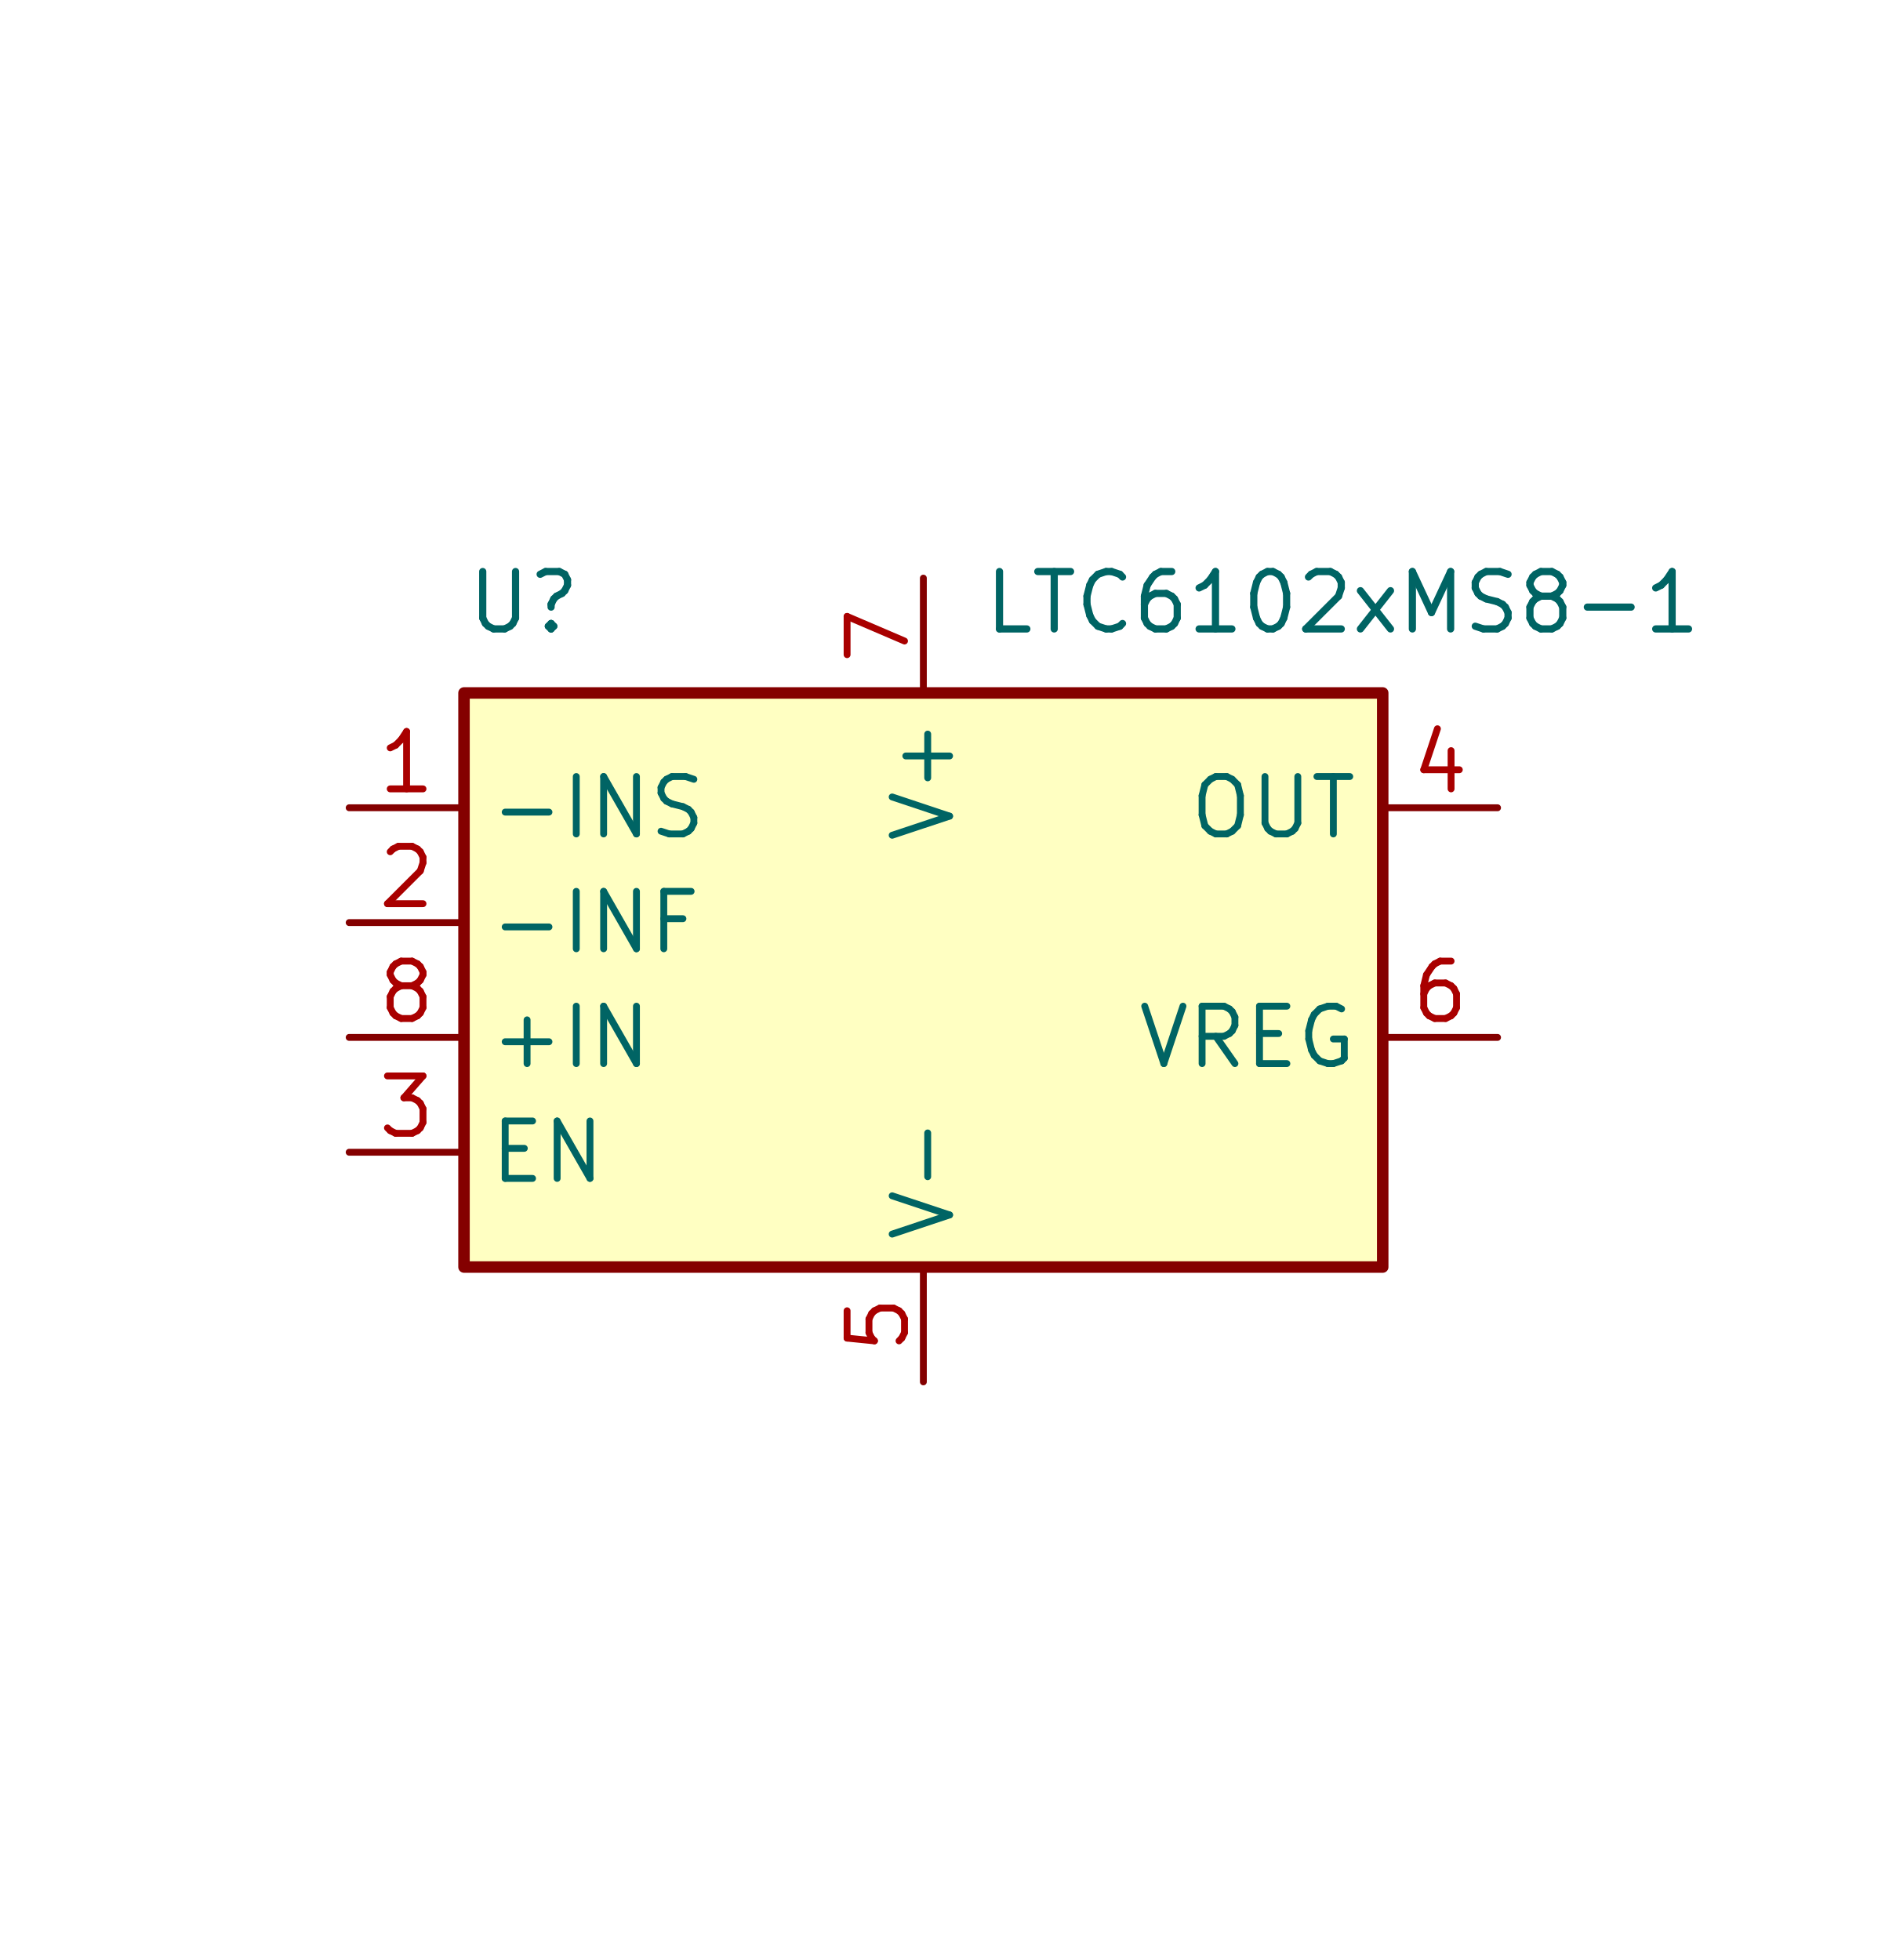
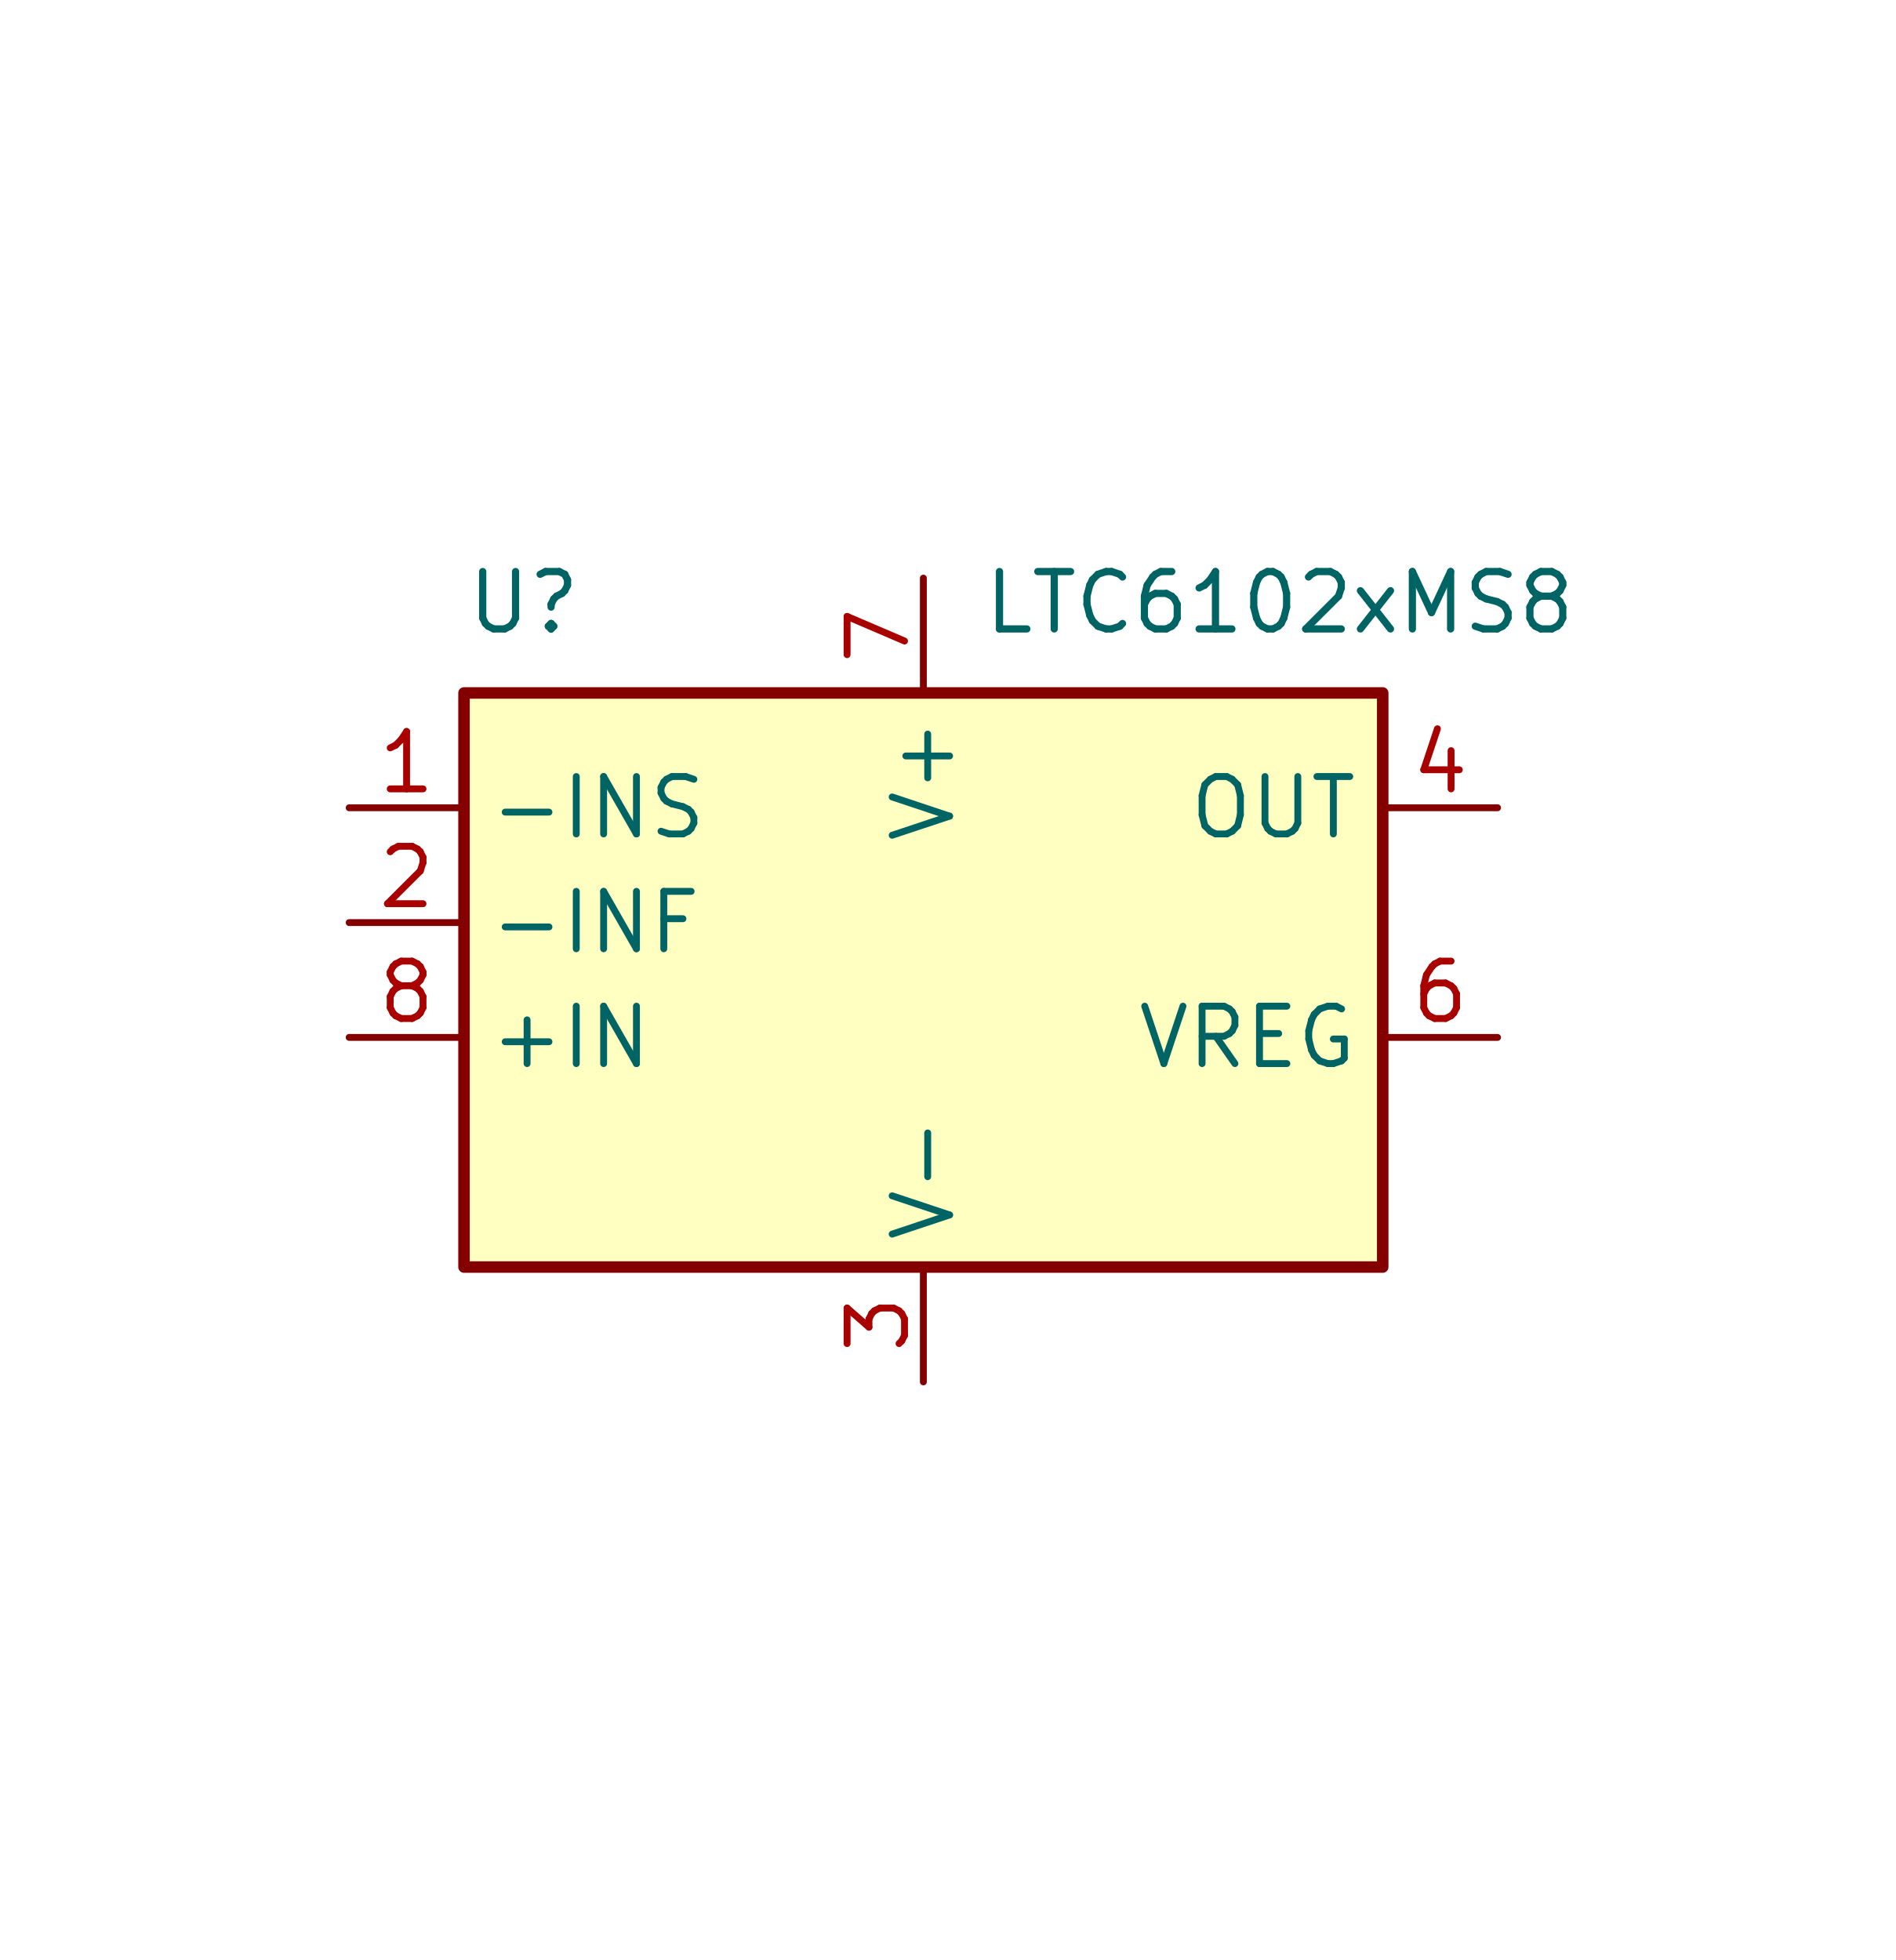
<svg xmlns="http://www.w3.org/2000/svg" version="1.1" width="41.935mm" height="43.358mm" viewBox="0 0 41.935 43.358">
  <g style="fill:#000000; fill-opacity:1;stroke:#000000; stroke-opacity:1; stroke-linecap:round; stroke-linejoin:round;" transform="translate(0 0) scale(1 1)">
</g>
  <g style="fill:#FFFFC2; fill-opacity:1; stroke:none;">
    <rect x="10.263" y="15.329" width="20.32" height="12.7" rx="0" />
  </g>
  <g style="fill:none;  stroke:#840000; stroke-width:0.254; stroke-opacity:1;  stroke-linecap:round; stroke-linejoin:round;">
    <rect x="10.263" y="15.329" width="20.32" height="12.7" rx="0" />
  </g>
  <g style="fill:none;  stroke:#840000; stroke-width:0.152; stroke-opacity:1;  stroke-linecap:round; stroke-linejoin:round;">
    <path d="M10.263 17.869 L7.723 17.869 " />
  </g>
  <g style="fill:none;  stroke:#006464; stroke-width:0.152; stroke-opacity:1;  stroke-linecap:round; stroke-linejoin:round;">
    <text x="10.771" y="18.504" textLength="4.92" font-size="1.693" lengthAdjust="spacingAndGlyphs" text-anchor="start" opacity="0">-INS</text>
    <g class="stroked-text">
      <path d="M11.174 17.965 L12.142 17.965 " />
      <path d="M12.746 18.448 L12.746 17.178 " />
      <path d="M13.351 18.448 L13.351 17.178 " />
      <path d="M13.351 17.178 L14.077 18.448 " />
      <path d="M14.077 18.448 L14.077 17.178 " />
      <path d="M14.621 18.388 L14.803 18.448 " />
      <path d="M14.803 18.448 L15.105 18.448 " />
      <path d="M15.105 18.448 L15.226 18.388 " />
      <path d="M15.226 18.388 L15.286 18.328 " />
      <path d="M15.286 18.328 L15.347 18.206 " />
      <path d="M15.347 18.206 L15.347 18.086 " />
      <path d="M15.347 18.086 L15.286 17.965 " />
      <path d="M15.286 17.965 L15.226 17.904 " />
      <path d="M15.226 17.904 L15.105 17.844 " />
      <path d="M15.105 17.844 L14.863 17.783 " />
      <path d="M14.863 17.783 L14.742 17.723 " />
      <path d="M14.742 17.723 L14.682 17.662 " />
      <path d="M14.682 17.662 L14.621 17.541 " />
      <path d="M14.621 17.541 L14.621 17.42 " />
      <path d="M14.621 17.42 L14.682 17.299 " />
      <path d="M14.682 17.299 L14.742 17.239 " />
      <path d="M14.742 17.239 L14.863 17.178 " />
      <path d="M14.863 17.178 L15.165 17.178 " />
      <path d="M15.165 17.178 L15.347 17.239 " />
    </g>
  </g>
  <g style="fill:none;  stroke:#A90000; stroke-width:0.152; stroke-opacity:1;  stroke-linecap:round; stroke-linejoin:round;">
    <text x="8.993" y="17.615" textLength="1.413" font-size="1.693" lengthAdjust="spacingAndGlyphs" text-anchor="middle" opacity="0">1</text>
    <g class="stroked-text">
      <path d="M9.356 17.451 L8.631 17.451 " />
      <path d="M8.993 17.451 L8.993 16.181 " />
      <path d="M8.993 16.181 L8.873 16.363 " />
      <path d="M8.873 16.363 L8.752 16.484 " />
      <path d="M8.752 16.484 L8.631 16.544 " />
    </g>
  </g>
  <g style="fill:none;  stroke:#840000; stroke-width:0.152; stroke-opacity:1;  stroke-linecap:round; stroke-linejoin:round;">
    <path d="M10.263 20.409 L7.723 20.409 " />
  </g>
  <g style="fill:none;  stroke:#006464; stroke-width:0.152; stroke-opacity:1;  stroke-linecap:round; stroke-linejoin:round;">
    <text x="10.771" y="21.044" textLength="4.8" font-size="1.693" lengthAdjust="spacingAndGlyphs" text-anchor="start" opacity="0">-INF</text>
    <g class="stroked-text">
      <path d="M11.174 20.505 L12.142 20.505 " />
      <path d="M12.746 20.988 L12.746 19.718 " />
      <path d="M13.351 20.988 L13.351 19.718 " />
      <path d="M13.351 19.718 L14.077 20.988 " />
      <path d="M14.077 20.988 L14.077 19.718 " />
      <path d="M15.105 20.323 L14.682 20.323 " />
      <path d="M14.682 20.988 L14.682 19.718 " />
      <path d="M14.682 19.718 L15.286 19.718 " />
    </g>
  </g>
  <g style="fill:none;  stroke:#A90000; stroke-width:0.152; stroke-opacity:1;  stroke-linecap:round; stroke-linejoin:round;">
    <text x="8.993" y="20.155" textLength="1.413" font-size="1.693" lengthAdjust="spacingAndGlyphs" text-anchor="middle" opacity="0">2</text>
    <g class="stroked-text">
      <path d="M8.631 18.842 L8.691 18.782 " />
      <path d="M8.691 18.782 L8.812 18.721 " />
      <path d="M8.812 18.721 L9.114 18.721 " />
      <path d="M9.114 18.721 L9.235 18.782 " />
      <path d="M9.235 18.782 L9.296 18.842 " />
      <path d="M9.296 18.842 L9.356 18.963 " />
      <path d="M9.356 18.963 L9.356 19.084 " />
      <path d="M9.356 19.084 L9.296 19.266 " />
      <path d="M9.296 19.266 L8.57 19.991 " />
      <path d="M8.57 19.991 L9.356 19.991 " />
    </g>
  </g>
  <g style="fill:none;  stroke:#840000; stroke-width:0.152; stroke-opacity:1;  stroke-linecap:round; stroke-linejoin:round;">
-     <path d="M10.263 25.489 L7.723 25.489 " />
-   </g>
-   <g style="fill:none;  stroke:#006464; stroke-width:0.152; stroke-opacity:1;  stroke-linecap:round; stroke-linejoin:round;">
-     <text x="10.771" y="26.124" textLength="2.683" font-size="1.693" lengthAdjust="spacingAndGlyphs" text-anchor="start" opacity="0">EN</text>
-     <g class="stroked-text">
-       <path d="M11.174 25.403 L11.597 25.403 " />
-       <path d="M11.779 26.068 L11.174 26.068 " />
-       <path d="M11.174 26.068 L11.174 24.798 " />
-       <path d="M11.174 24.798 L11.779 24.798 " />
-       <path d="M12.323 26.068 L12.323 24.798 " />
-       <path d="M12.323 24.798 L13.049 26.068 " />
-       <path d="M13.049 26.068 L13.049 24.798 " />
-     </g>
-   </g>
-   <g style="fill:none;  stroke:#A90000; stroke-width:0.152; stroke-opacity:1;  stroke-linecap:round; stroke-linejoin:round;">
-     <text x="8.993" y="25.235" textLength="1.413" font-size="1.693" lengthAdjust="spacingAndGlyphs" text-anchor="middle" opacity="0">3</text>
-     <g class="stroked-text">
-       <path d="M8.57 23.801 L9.356 23.801 " />
-       <path d="M9.356 23.801 L8.933 24.285 " />
-       <path d="M8.933 24.285 L9.114 24.285 " />
-       <path d="M9.114 24.285 L9.235 24.346 " />
-       <path d="M9.235 24.346 L9.296 24.406 " />
-       <path d="M9.296 24.406 L9.356 24.527 " />
-       <path d="M9.356 24.527 L9.356 24.829 " />
-       <path d="M9.356 24.829 L9.296 24.951 " />
-       <path d="M9.296 24.951 L9.235 25.011 " />
-       <path d="M9.235 25.011 L9.114 25.071 " />
-       <path d="M9.114 25.071 L8.752 25.071 " />
-       <path d="M8.752 25.071 L8.631 25.011 " />
-       <path d="M8.631 25.011 L8.57 24.951 " />
+     <path d="M20.423 28.029 L20.423 30.569 " />
+   </g>
+   <g style="fill:none;  stroke:#006464; stroke-width:0.152; stroke-opacity:1;  stroke-linecap:round; stroke-linejoin:round;">
+     <g transform="rotate(-90 20.4234 27.5209)">
+       <text x="20.423" y="28.156" textLength="2.864" font-size="1.693" lengthAdjust="spacingAndGlyphs" text-anchor="start" opacity="0">V-</text>
+     </g>
+     <g class="stroked-text">
+       <path d="M19.733 27.3 L21.003 26.876 " />
+       <path d="M21.003 26.876 L19.733 26.453 " />
+       <path d="M20.519 26.03 L20.519 25.062 " />
+     </g>
+   </g>
+   <g style="fill:none;  stroke:#A90000; stroke-width:0.152; stroke-opacity:1;  stroke-linecap:round; stroke-linejoin:round;">
+     <g transform="rotate(-90 20.1694 29.2989)">
+       <text x="20.169" y="29.299" textLength="1.413" font-size="1.693" lengthAdjust="spacingAndGlyphs" text-anchor="middle" opacity="0">3</text>
+     </g>
+     <g class="stroked-text">
+       <path d="M18.736 29.722 L18.736 28.936 " />
+       <path d="M18.736 28.936 L19.22 29.359 " />
+       <path d="M19.22 29.359 L19.22 29.178 " />
+       <path d="M19.22 29.178 L19.28 29.057 " />
+       <path d="M19.28 29.057 L19.341 28.996 " />
+       <path d="M19.341 28.996 L19.462 28.936 " />
+       <path d="M19.462 28.936 L19.764 28.936 " />
+       <path d="M19.764 28.936 L19.885 28.996 " />
+       <path d="M19.885 28.996 L19.945 29.057 " />
+       <path d="M19.945 29.057 L20.006 29.178 " />
+       <path d="M20.006 29.178 L20.006 29.541 " />
+       <path d="M20.006 29.541 L19.945 29.662 " />
+       <path d="M19.945 29.662 L19.885 29.722 " />
    </g>
  </g>
  <g style="fill:none;  stroke:#840000; stroke-width:0.152; stroke-opacity:1;  stroke-linecap:round; stroke-linejoin:round;">
    <path d="M30.583 17.869 L33.123 17.869 " />
  </g>
  <g style="fill:none;  stroke:#006464; stroke-width:0.152; stroke-opacity:1;  stroke-linecap:round; stroke-linejoin:round;">
    <text x="30.075" y="18.504" textLength="3.832" font-size="1.693" lengthAdjust="spacingAndGlyphs" text-anchor="end" opacity="0">OUT</text>
    <g class="stroked-text">
      <path d="M26.891 17.178 L27.133 17.178 " />
      <path d="M27.133 17.178 L27.254 17.239 " />
      <path d="M27.254 17.239 L27.375 17.36 " />
      <path d="M27.375 17.36 L27.435 17.602 " />
      <path d="M27.435 17.602 L27.435 18.025 " />
      <path d="M27.435 18.025 L27.375 18.267 " />
      <path d="M27.375 18.267 L27.254 18.388 " />
      <path d="M27.254 18.388 L27.133 18.448 " />
      <path d="M27.133 18.448 L26.891 18.448 " />
      <path d="M26.891 18.448 L26.77 18.388 " />
      <path d="M26.77 18.388 L26.649 18.267 " />
      <path d="M26.649 18.267 L26.588 18.025 " />
      <path d="M26.588 18.025 L26.588 17.602 " />
      <path d="M26.588 17.602 L26.649 17.36 " />
      <path d="M26.649 17.36 L26.77 17.239 " />
      <path d="M26.77 17.239 L26.891 17.178 " />
      <path d="M27.979 17.178 L27.979 18.206 " />
      <path d="M27.979 18.206 L28.04 18.328 " />
      <path d="M28.04 18.328 L28.1 18.388 " />
      <path d="M28.1 18.388 L28.221 18.448 " />
      <path d="M28.221 18.448 L28.463 18.448 " />
      <path d="M28.463 18.448 L28.584 18.388 " />
      <path d="M28.584 18.388 L28.645 18.328 " />
      <path d="M28.645 18.328 L28.705 18.206 " />
      <path d="M28.705 18.206 L28.705 17.178 " />
      <path d="M29.128 17.178 L29.854 17.178 " />
      <path d="M29.491 18.448 L29.491 17.178 " />
    </g>
  </g>
  <g style="fill:none;  stroke:#A90000; stroke-width:0.152; stroke-opacity:1;  stroke-linecap:round; stroke-linejoin:round;">
    <text x="31.853" y="17.615" textLength="1.413" font-size="1.693" lengthAdjust="spacingAndGlyphs" text-anchor="middle" opacity="0">4</text>
    <g class="stroked-text">
      <path d="M32.095 16.605 L32.095 17.451 " />
      <path d="M31.793 16.121 L31.491 17.028 " />
      <path d="M31.491 17.028 L32.277 17.028 " />
-     </g>
-   </g>
-   <g style="fill:none;  stroke:#840000; stroke-width:0.152; stroke-opacity:1;  stroke-linecap:round; stroke-linejoin:round;">
-     <path d="M20.423 28.029 L20.423 30.569 " />
-   </g>
-   <g style="fill:none;  stroke:#006464; stroke-width:0.152; stroke-opacity:1;  stroke-linecap:round; stroke-linejoin:round;">
-     <g transform="rotate(-90 20.4234 27.5209)">
-       <text x="20.423" y="28.156" textLength="2.864" font-size="1.693" lengthAdjust="spacingAndGlyphs" text-anchor="start" opacity="0">V-</text>
-     </g>
-     <g class="stroked-text">
-       <path d="M19.733 27.3 L21.003 26.876 " />
-       <path d="M21.003 26.876 L19.733 26.453 " />
-       <path d="M20.519 26.03 L20.519 25.062 " />
-     </g>
-   </g>
-   <g style="fill:none;  stroke:#A90000; stroke-width:0.152; stroke-opacity:1;  stroke-linecap:round; stroke-linejoin:round;">
-     <g transform="rotate(-90 20.1694 29.2989)">
-       <text x="20.169" y="29.299" textLength="1.413" font-size="1.693" lengthAdjust="spacingAndGlyphs" text-anchor="middle" opacity="0">5</text>
-     </g>
-     <g class="stroked-text">
-       <path d="M18.736 28.996 L18.736 29.601 " />
-       <path d="M18.736 29.601 L19.341 29.662 " />
-       <path d="M19.341 29.662 L19.28 29.601 " />
-       <path d="M19.28 29.601 L19.22 29.48 " />
-       <path d="M19.22 29.48 L19.22 29.178 " />
-       <path d="M19.22 29.178 L19.28 29.057 " />
-       <path d="M19.28 29.057 L19.341 28.996 " />
-       <path d="M19.341 28.996 L19.462 28.936 " />
-       <path d="M19.462 28.936 L19.764 28.936 " />
-       <path d="M19.764 28.936 L19.885 28.996 " />
-       <path d="M19.885 28.996 L19.945 29.057 " />
-       <path d="M19.945 29.057 L20.006 29.178 " />
-       <path d="M20.006 29.178 L20.006 29.48 " />
-       <path d="M20.006 29.48 L19.945 29.601 " />
-       <path d="M19.945 29.601 L19.885 29.662 " />
    </g>
  </g>
  <g style="fill:none;  stroke:#840000; stroke-width:0.152; stroke-opacity:1;  stroke-linecap:round; stroke-linejoin:round;">
    <path d="M30.583 22.949 L33.123 22.949 " />
  </g>
  <g style="fill:none;  stroke:#006464; stroke-width:0.152; stroke-opacity:1;  stroke-linecap:round; stroke-linejoin:round;">
    <text x="30.075" y="23.584" textLength="4.981" font-size="1.693" lengthAdjust="spacingAndGlyphs" text-anchor="end" opacity="0">VREG</text>
    <g class="stroked-text">
      <path d="M25.319 22.258 L25.742 23.528 " />
      <path d="M25.742 23.528 L26.165 22.258 " />
      <path d="M27.314 23.528 L26.891 22.924 " />
      <path d="M26.588 23.528 L26.588 22.258 " />
      <path d="M26.588 22.258 L27.072 22.258 " />
      <path d="M27.072 22.258 L27.193 22.319 " />
      <path d="M27.193 22.319 L27.254 22.379 " />
      <path d="M27.254 22.379 L27.314 22.5 " />
      <path d="M27.314 22.5 L27.314 22.682 " />
      <path d="M27.314 22.682 L27.254 22.803 " />
      <path d="M27.254 22.803 L27.193 22.863 " />
      <path d="M27.193 22.863 L27.072 22.924 " />
      <path d="M27.072 22.924 L26.588 22.924 " />
      <path d="M27.858 22.863 L28.282 22.863 " />
      <path d="M28.463 23.528 L27.858 23.528 " />
      <path d="M27.858 23.528 L27.858 22.258 " />
      <path d="M27.858 22.258 L28.463 22.258 " />
      <path d="M29.673 22.319 L29.552 22.258 " />
      <path d="M29.552 22.258 L29.37 22.258 " />
      <path d="M29.37 22.258 L29.189 22.319 " />
      <path d="M29.189 22.319 L29.068 22.44 " />
      <path d="M29.068 22.44 L29.008 22.561 " />
      <path d="M29.008 22.561 L28.947 22.803 " />
      <path d="M28.947 22.803 L28.947 22.984 " />
      <path d="M28.947 22.984 L29.008 23.226 " />
      <path d="M29.008 23.226 L29.068 23.347 " />
      <path d="M29.068 23.347 L29.189 23.468 " />
      <path d="M29.189 23.468 L29.37 23.528 " />
      <path d="M29.37 23.528 L29.491 23.528 " />
      <path d="M29.491 23.528 L29.673 23.468 " />
      <path d="M29.673 23.468 L29.733 23.407 " />
      <path d="M29.733 23.407 L29.733 22.984 " />
      <path d="M29.733 22.984 L29.491 22.984 " />
    </g>
  </g>
  <g style="fill:none;  stroke:#A90000; stroke-width:0.152; stroke-opacity:1;  stroke-linecap:round; stroke-linejoin:round;">
    <text x="31.853" y="22.695" textLength="1.413" font-size="1.693" lengthAdjust="spacingAndGlyphs" text-anchor="middle" opacity="0">6</text>
    <g class="stroked-text">
      <path d="M32.095 21.261 L31.853 21.261 " />
      <path d="M31.853 21.261 L31.733 21.322 " />
      <path d="M31.733 21.322 L31.672 21.382 " />
      <path d="M31.672 21.382 L31.551 21.564 " />
      <path d="M31.551 21.564 L31.491 21.806 " />
      <path d="M31.491 21.806 L31.491 22.29 " />
      <path d="M31.491 22.29 L31.551 22.41 " />
      <path d="M31.551 22.41 L31.611 22.471 " />
      <path d="M31.611 22.471 L31.733 22.531 " />
      <path d="M31.733 22.531 L31.974 22.531 " />
      <path d="M31.974 22.531 L32.095 22.471 " />
      <path d="M32.095 22.471 L32.156 22.41 " />
      <path d="M32.156 22.41 L32.216 22.29 " />
      <path d="M32.216 22.29 L32.216 21.987 " />
      <path d="M32.216 21.987 L32.156 21.866 " />
      <path d="M32.156 21.866 L32.095 21.806 " />
      <path d="M32.095 21.806 L31.974 21.745 " />
      <path d="M31.974 21.745 L31.733 21.745 " />
      <path d="M31.733 21.745 L31.611 21.806 " />
      <path d="M31.611 21.806 L31.551 21.866 " />
      <path d="M31.551 21.866 L31.491 21.987 " />
    </g>
  </g>
  <g style="fill:none;  stroke:#840000; stroke-width:0.152; stroke-opacity:1;  stroke-linecap:round; stroke-linejoin:round;">
    <path d="M20.423 15.329 L20.423 12.789 " />
  </g>
  <g style="fill:none;  stroke:#006464; stroke-width:0.152; stroke-opacity:1;  stroke-linecap:round; stroke-linejoin:round;">
    <g transform="rotate(-90 20.4234 15.8369)">
      <text x="20.423" y="16.472" textLength="2.864" font-size="1.693" lengthAdjust="spacingAndGlyphs" text-anchor="end" opacity="0">V+</text>
    </g>
    <g class="stroked-text">
      <path d="M19.733 18.477 L21.003 18.054 " />
      <path d="M21.003 18.054 L19.733 17.63 " />
      <path d="M20.519 17.207 L20.519 16.239 " />
      <path d="M21.003 16.723 L20.035 16.723 " />
    </g>
  </g>
  <g style="fill:none;  stroke:#A90000; stroke-width:0.152; stroke-opacity:1;  stroke-linecap:round; stroke-linejoin:round;">
    <g transform="rotate(-90 20.1694 14.0589)">
      <text x="20.169" y="14.059" textLength="1.413" font-size="1.693" lengthAdjust="spacingAndGlyphs" text-anchor="middle" opacity="0">7</text>
    </g>
    <g class="stroked-text">
      <path d="M18.736 14.482 L18.736 13.636 " />
      <path d="M18.736 13.636 L20.006 14.18 " />
    </g>
  </g>
  <g style="fill:none;  stroke:#840000; stroke-width:0.152; stroke-opacity:1;  stroke-linecap:round; stroke-linejoin:round;">
    <path d="M10.263 22.949 L7.723 22.949 " />
  </g>
  <g style="fill:none;  stroke:#006464; stroke-width:0.152; stroke-opacity:1;  stroke-linecap:round; stroke-linejoin:round;">
    <text x="10.771" y="23.584" textLength="3.711" font-size="1.693" lengthAdjust="spacingAndGlyphs" text-anchor="start" opacity="0">+IN</text>
    <g class="stroked-text">
      <path d="M11.174 23.045 L12.142 23.045 " />
      <path d="M11.658 23.528 L11.658 22.561 " />
      <path d="M12.746 23.528 L12.746 22.258 " />
      <path d="M13.351 23.528 L13.351 22.258 " />
      <path d="M13.351 22.258 L14.077 23.528 " />
      <path d="M14.077 23.528 L14.077 22.258 " />
    </g>
  </g>
  <g style="fill:none;  stroke:#A90000; stroke-width:0.152; stroke-opacity:1;  stroke-linecap:round; stroke-linejoin:round;">
    <text x="8.993" y="22.695" textLength="1.413" font-size="1.693" lengthAdjust="spacingAndGlyphs" text-anchor="middle" opacity="0">8</text>
    <g class="stroked-text">
      <path d="M8.873 21.806 L8.752 21.745 " />
      <path d="M8.752 21.745 L8.691 21.685 " />
      <path d="M8.691 21.685 L8.631 21.564 " />
      <path d="M8.631 21.564 L8.631 21.503 " />
      <path d="M8.631 21.503 L8.691 21.382 " />
      <path d="M8.691 21.382 L8.752 21.322 " />
      <path d="M8.752 21.322 L8.873 21.261 " />
      <path d="M8.873 21.261 L9.114 21.261 " />
      <path d="M9.114 21.261 L9.235 21.322 " />
      <path d="M9.235 21.322 L9.296 21.382 " />
      <path d="M9.296 21.382 L9.356 21.503 " />
      <path d="M9.356 21.503 L9.356 21.564 " />
      <path d="M9.356 21.564 L9.296 21.685 " />
      <path d="M9.296 21.685 L9.235 21.745 " />
      <path d="M9.235 21.745 L9.114 21.806 " />
      <path d="M9.114 21.806 L8.873 21.806 " />
      <path d="M8.873 21.806 L8.752 21.866 " />
      <path d="M8.752 21.866 L8.691 21.927 " />
      <path d="M8.691 21.927 L8.631 22.048 " />
      <path d="M8.631 22.048 L8.631 22.29 " />
      <path d="M8.631 22.29 L8.691 22.41 " />
      <path d="M8.691 22.41 L8.752 22.471 " />
      <path d="M8.752 22.471 L8.873 22.531 " />
      <path d="M8.873 22.531 L9.114 22.531 " />
      <path d="M9.114 22.531 L9.235 22.471 " />
      <path d="M9.235 22.471 L9.296 22.41 " />
      <path d="M9.296 22.41 L9.356 22.29 " />
      <path d="M9.356 22.29 L9.356 22.048 " />
      <path d="M9.356 22.048 L9.296 21.927 " />
      <path d="M9.296 21.927 L9.235 21.866 " />
      <path d="M9.235 21.866 L9.114 21.806 " />
    </g>
  </g>
  <g style="fill:none;  stroke:#006464; stroke-width:0.159; stroke-opacity:1;  stroke-linecap:round; stroke-linejoin:round;">
    <text x="11.584" y="13.969" textLength="2.642" font-size="1.693" lengthAdjust="spacingAndGlyphs" text-anchor="middle" opacity="0">U?</text>
    <g class="stroked-text">
      <path d="M10.677 12.643 L10.677 13.671 " />
      <path d="M10.677 13.671 L10.737 13.793 " />
      <path d="M10.737 13.793 L10.798 13.853 " />
      <path d="M10.798 13.853 L10.919 13.913 " />
      <path d="M10.919 13.913 L11.161 13.913 " />
      <path d="M11.161 13.913 L11.282 13.853 " />
      <path d="M11.282 13.853 L11.342 13.793 " />
      <path d="M11.342 13.793 L11.403 13.671 " />
      <path d="M11.403 13.671 L11.403 12.643 " />
      <path d="M12.189 13.793 L12.249 13.853 " />
      <path d="M12.249 13.853 L12.189 13.913 " />
      <path d="M12.189 13.913 L12.128 13.853 " />
      <path d="M12.128 13.853 L12.189 13.793 " />
      <path d="M12.189 13.793 L12.189 13.913 " />
      <path d="M11.947 12.704 L12.068 12.643 " />
      <path d="M12.068 12.643 L12.37 12.643 " />
      <path d="M12.37 12.643 L12.491 12.704 " />
      <path d="M12.491 12.704 L12.552 12.825 " />
      <path d="M12.552 12.825 L12.552 12.946 " />
      <path d="M12.552 12.946 L12.491 13.067 " />
      <path d="M12.491 13.067 L12.431 13.127 " />
      <path d="M12.431 13.127 L12.31 13.188 " />
      <path d="M12.31 13.188 L12.249 13.248 " />
      <path d="M12.249 13.248 L12.189 13.369 " />
      <path d="M12.189 13.369 L12.189 13.43 " />
    </g>
-     <text x="29.697" y="13.969" textLength="16.006" font-size="1.693" lengthAdjust="spacingAndGlyphs" text-anchor="middle" opacity="0">LTC6102xMS8-1</text>
+     <text x="28.306" y="13.969" textLength="13.225" font-size="1.693" lengthAdjust="spacingAndGlyphs" text-anchor="middle" opacity="0">LTC6102xMS8</text>
    <g class="stroked-text">
      <path d="M22.712 13.913 L22.107 13.913 " />
      <path d="M22.107 13.913 L22.107 12.643 " />
      <path d="M22.954 12.643 L23.679 12.643 " />
      <path d="M23.317 13.913 L23.317 12.643 " />
      <path d="M24.828 13.793 L24.768 13.853 " />
      <path d="M24.768 13.853 L24.586 13.913 " />
      <path d="M24.586 13.913 L24.465 13.913 " />
      <path d="M24.465 13.913 L24.284 13.853 " />
      <path d="M24.284 13.853 L24.163 13.732 " />
      <path d="M24.163 13.732 L24.103 13.611 " />
      <path d="M24.103 13.611 L24.042 13.369 " />
      <path d="M24.042 13.369 L24.042 13.188 " />
      <path d="M24.042 13.188 L24.103 12.946 " />
      <path d="M24.103 12.946 L24.163 12.825 " />
      <path d="M24.163 12.825 L24.284 12.704 " />
      <path d="M24.284 12.704 L24.465 12.643 " />
      <path d="M24.465 12.643 L24.586 12.643 " />
      <path d="M24.586 12.643 L24.768 12.704 " />
      <path d="M24.768 12.704 L24.828 12.764 " />
      <path d="M25.917 12.643 L25.675 12.643 " />
      <path d="M25.675 12.643 L25.554 12.704 " />
      <path d="M25.554 12.704 L25.494 12.764 " />
      <path d="M25.494 12.764 L25.373 12.946 " />
      <path d="M25.373 12.946 L25.312 13.188 " />
      <path d="M25.312 13.188 L25.312 13.671 " />
      <path d="M25.312 13.671 L25.373 13.793 " />
      <path d="M25.373 13.793 L25.433 13.853 " />
      <path d="M25.433 13.853 L25.554 13.913 " />
      <path d="M25.554 13.913 L25.796 13.913 " />
      <path d="M25.796 13.913 L25.917 13.853 " />
      <path d="M25.917 13.853 L25.977 13.793 " />
      <path d="M25.977 13.793 L26.038 13.671 " />
      <path d="M26.038 13.671 L26.038 13.369 " />
      <path d="M26.038 13.369 L25.977 13.248 " />
      <path d="M25.977 13.248 L25.917 13.188 " />
      <path d="M25.917 13.188 L25.796 13.127 " />
      <path d="M25.796 13.127 L25.554 13.127 " />
      <path d="M25.554 13.127 L25.433 13.188 " />
      <path d="M25.433 13.188 L25.373 13.248 " />
      <path d="M25.373 13.248 L25.312 13.369 " />
      <path d="M27.247 13.913 L26.522 13.913 " />
      <path d="M26.884 13.913 L26.884 12.643 " />
      <path d="M26.884 12.643 L26.764 12.825 " />
      <path d="M26.764 12.825 L26.643 12.946 " />
      <path d="M26.643 12.946 L26.522 13.006 " />
      <path d="M28.034 12.643 L28.154 12.643 " />
      <path d="M28.154 12.643 L28.275 12.704 " />
      <path d="M28.275 12.704 L28.336 12.764 " />
      <path d="M28.336 12.764 L28.396 12.885 " />
      <path d="M28.396 12.885 L28.457 13.127 " />
      <path d="M28.457 13.127 L28.457 13.43 " />
      <path d="M28.457 13.43 L28.396 13.671 " />
      <path d="M28.396 13.671 L28.336 13.793 " />
      <path d="M28.336 13.793 L28.275 13.853 " />
      <path d="M28.275 13.853 L28.154 13.913 " />
      <path d="M28.154 13.913 L28.034 13.913 " />
      <path d="M28.034 13.913 L27.913 13.853 " />
      <path d="M27.913 13.853 L27.852 13.793 " />
      <path d="M27.852 13.793 L27.792 13.671 " />
      <path d="M27.792 13.671 L27.731 13.43 " />
      <path d="M27.731 13.43 L27.731 13.127 " />
      <path d="M27.731 13.127 L27.792 12.885 " />
      <path d="M27.792 12.885 L27.852 12.764 " />
      <path d="M27.852 12.764 L27.913 12.704 " />
      <path d="M27.913 12.704 L28.034 12.643 " />
      <path d="M28.941 12.764 L29.001 12.704 " />
      <path d="M29.001 12.704 L29.122 12.643 " />
      <path d="M29.122 12.643 L29.424 12.643 " />
      <path d="M29.424 12.643 L29.545 12.704 " />
      <path d="M29.545 12.704 L29.606 12.764 " />
      <path d="M29.606 12.764 L29.666 12.885 " />
      <path d="M29.666 12.885 L29.666 13.006 " />
      <path d="M29.666 13.006 L29.606 13.188 " />
      <path d="M29.606 13.188 L28.88 13.913 " />
      <path d="M28.88 13.913 L29.666 13.913 " />
      <path d="M30.09 13.913 L30.755 13.067 " />
      <path d="M30.09 13.067 L30.755 13.913 " />
      <path d="M31.239 13.913 L31.239 12.643 " />
      <path d="M31.239 12.643 L31.662 13.551 " />
      <path d="M31.662 13.551 L32.085 12.643 " />
      <path d="M32.085 12.643 L32.085 13.913 " />
      <path d="M32.63 13.853 L32.811 13.913 " />
      <path d="M32.811 13.913 L33.114 13.913 " />
      <path d="M33.114 13.913 L33.234 13.853 " />
      <path d="M33.234 13.853 L33.295 13.793 " />
      <path d="M33.295 13.793 L33.355 13.671 " />
      <path d="M33.355 13.671 L33.355 13.551 " />
      <path d="M33.355 13.551 L33.295 13.43 " />
      <path d="M33.295 13.43 L33.234 13.369 " />
      <path d="M33.234 13.369 L33.114 13.309 " />
      <path d="M33.114 13.309 L32.872 13.248 " />
      <path d="M32.872 13.248 L32.751 13.188 " />
      <path d="M32.751 13.188 L32.69 13.127 " />
      <path d="M32.69 13.127 L32.63 13.006 " />
      <path d="M32.63 13.006 L32.63 12.885 " />
      <path d="M32.63 12.885 L32.69 12.764 " />
      <path d="M32.69 12.764 L32.751 12.704 " />
      <path d="M32.751 12.704 L32.872 12.643 " />
      <path d="M32.872 12.643 L33.174 12.643 " />
      <path d="M33.174 12.643 L33.355 12.704 " />
      <path d="M34.081 13.188 L33.96 13.127 " />
      <path d="M33.96 13.127 L33.9 13.067 " />
      <path d="M33.9 13.067 L33.839 12.946 " />
      <path d="M33.839 12.946 L33.839 12.885 " />
      <path d="M33.839 12.885 L33.9 12.764 " />
      <path d="M33.9 12.764 L33.96 12.704 " />
      <path d="M33.96 12.704 L34.081 12.643 " />
      <path d="M34.081 12.643 L34.323 12.643 " />
      <path d="M34.323 12.643 L34.444 12.704 " />
      <path d="M34.444 12.704 L34.504 12.764 " />
      <path d="M34.504 12.764 L34.565 12.885 " />
      <path d="M34.565 12.885 L34.565 12.946 " />
      <path d="M34.565 12.946 L34.504 13.067 " />
      <path d="M34.504 13.067 L34.444 13.127 " />
      <path d="M34.444 13.127 L34.323 13.188 " />
      <path d="M34.323 13.188 L34.081 13.188 " />
      <path d="M34.081 13.188 L33.96 13.248 " />
      <path d="M33.96 13.248 L33.9 13.309 " />
      <path d="M33.9 13.309 L33.839 13.43 " />
      <path d="M33.839 13.43 L33.839 13.671 " />
      <path d="M33.839 13.671 L33.9 13.793 " />
      <path d="M33.9 13.793 L33.96 13.853 " />
      <path d="M33.96 13.853 L34.081 13.913 " />
      <path d="M34.081 13.913 L34.323 13.913 " />
      <path d="M34.323 13.913 L34.444 13.853 " />
      <path d="M34.444 13.853 L34.504 13.793 " />
      <path d="M34.504 13.793 L34.565 13.671 " />
      <path d="M34.565 13.671 L34.565 13.43 " />
      <path d="M34.565 13.43 L34.504 13.309 " />
      <path d="M34.504 13.309 L34.444 13.248 " />
      <path d="M34.444 13.248 L34.323 13.188 " />
-       <path d="M35.109 13.43 L36.077 13.43 " />
-       <path d="M37.347 13.913 L36.621 13.913 " />
-       <path d="M36.984 13.913 L36.984 12.643 " />
-       <path d="M36.984 12.643 L36.863 12.825 " />
-       <path d="M36.863 12.825 L36.742 12.946 " />
-       <path d="M36.742 12.946 L36.621 13.006 " />
    </g>
  </g>
</svg>
